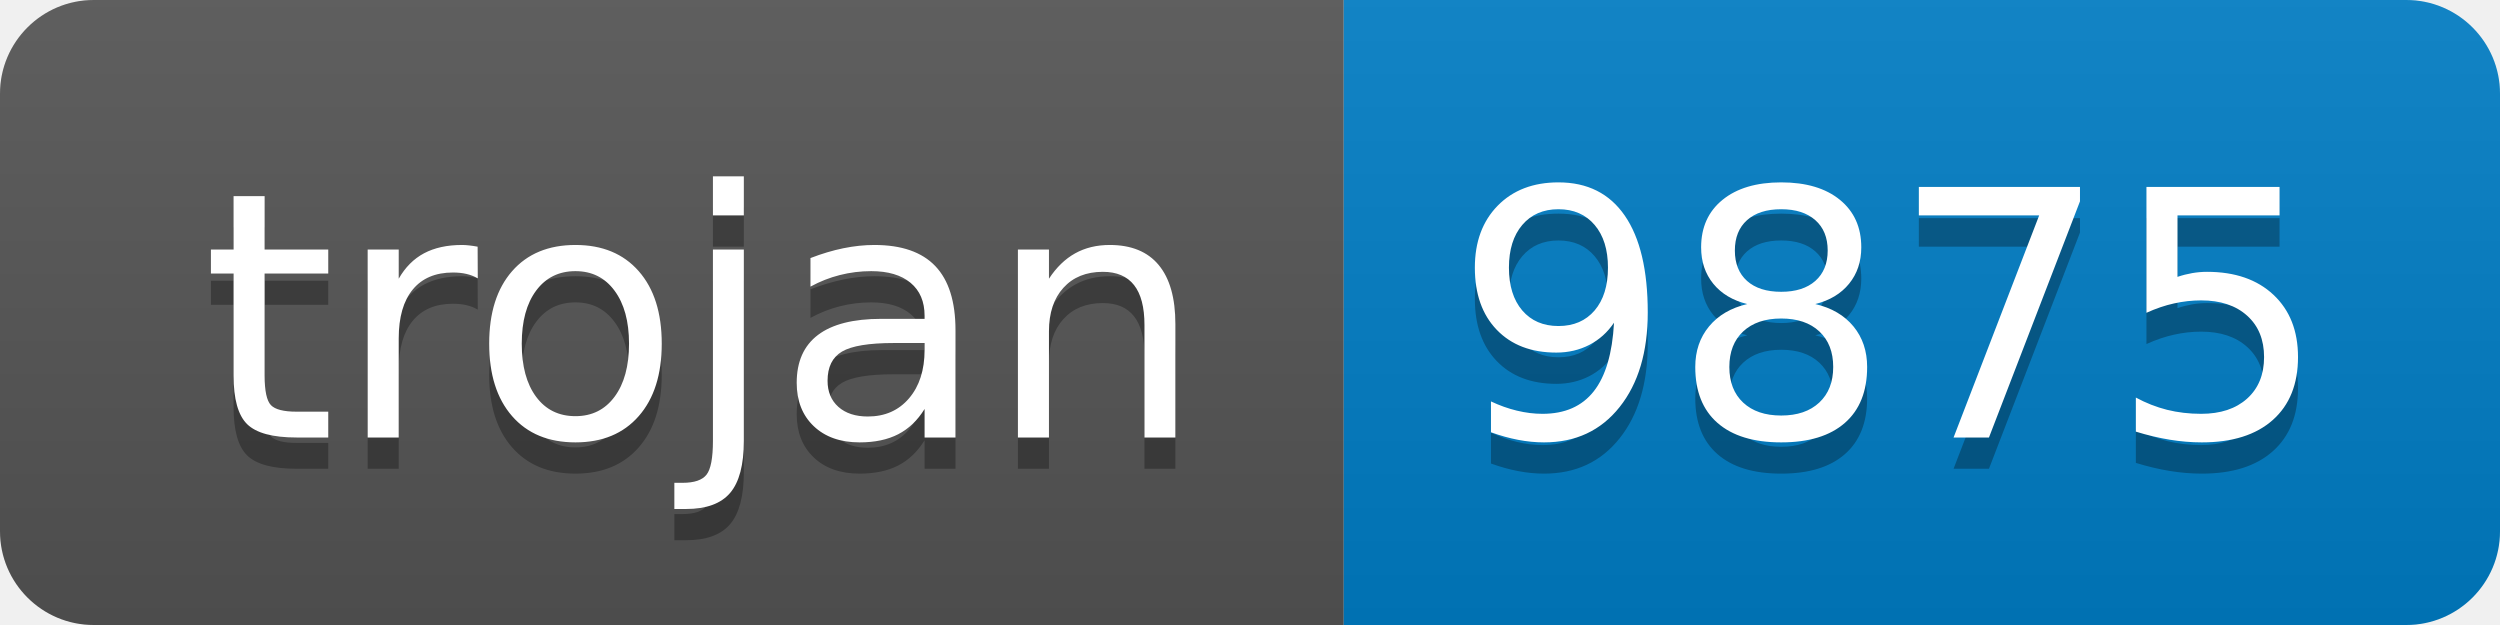
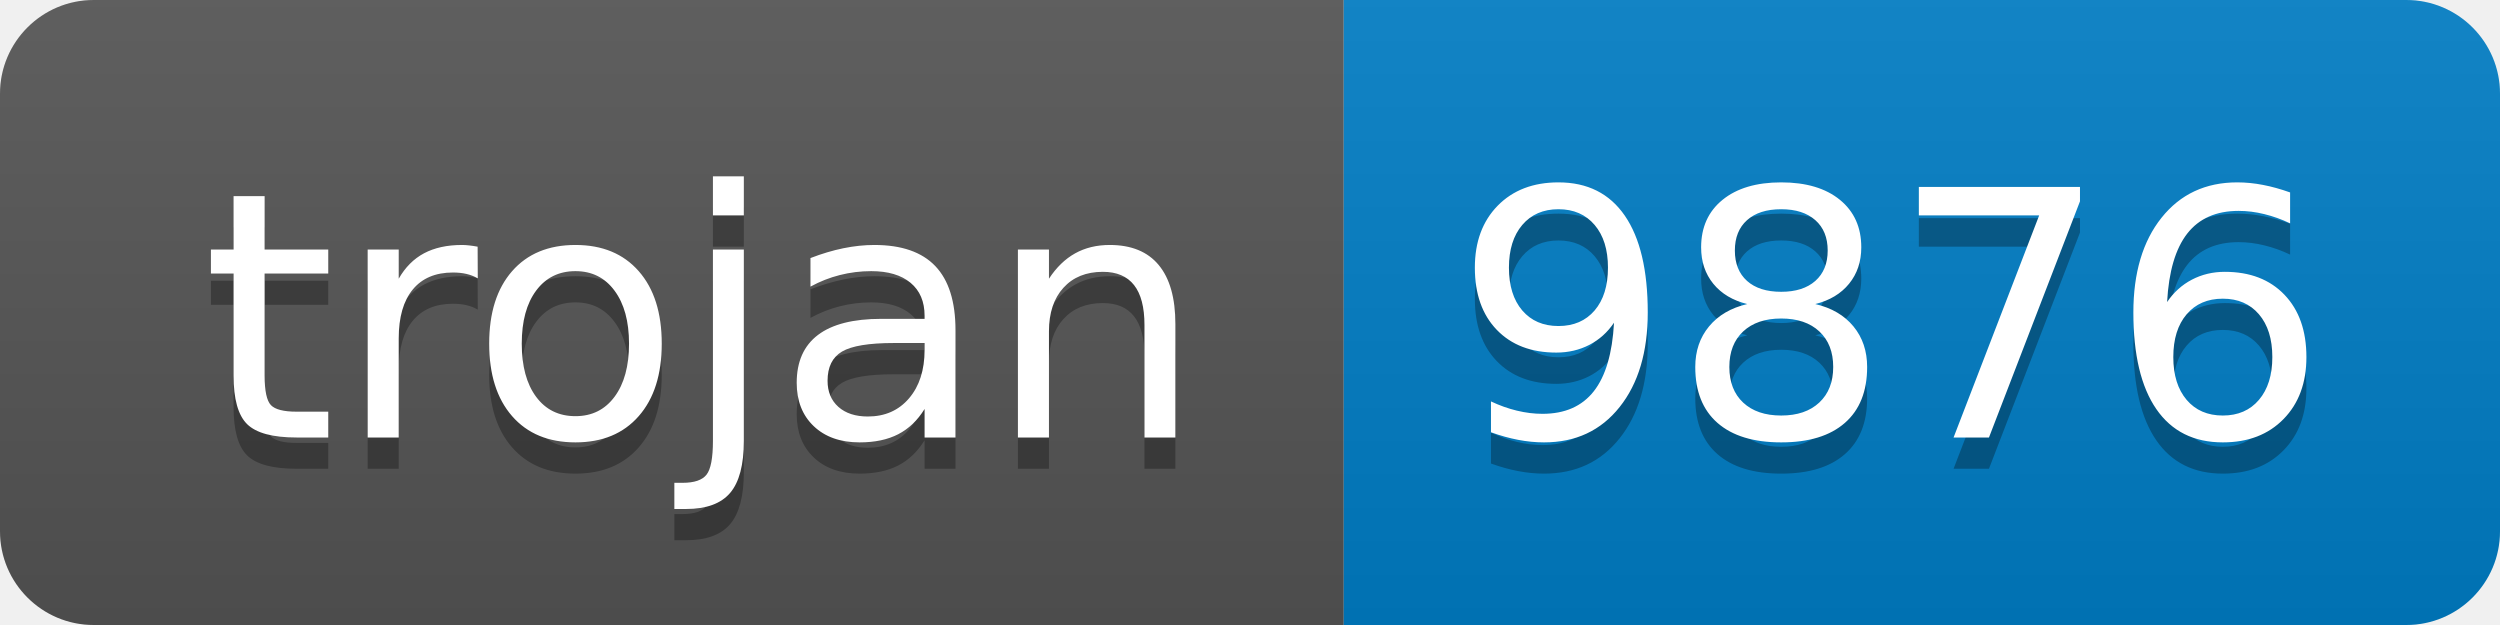
- <svg xmlns="http://www.w3.org/2000/svg" width="80" height="20" role="img" aria-label="trojan: 9875">
+ <svg xmlns="http://www.w3.org/2000/svg" width="80" height="20" role="img" aria-label="trojan: 9876">
  <linearGradient id="s" x2="0" y2="100%">
    <stop offset="0" stop-color="#bbb" stop-opacity=".1" />
    <stop offset="1" stop-opacity=".1" />
  </linearGradient>
  <clipPath id="r">
    <rect width="80" height="20" rx="3" fill="#fff" />
  </clipPath>
  <g clip-path="url(#r)">
    <rect width="43" height="20" fill="#555" />
    <rect x="43" width="37" height="20" fill="#007ec6" />
    <rect width="80" height="20" fill="url(#s)" />
  </g>
  <g fill="#fff" text-anchor="middle" font-family="Verdana,Geneva,DejaVu Sans,sans-serif" text-rendering="geometricPrecision" font-size="110">
    <text aria-hidden="true" x="225" y="150" fill="#010101" fill-opacity=".3" transform="scale(.1)" textLength="330">trojan</text>
    <text x="225" y="140" transform="scale(.1)" fill="#fff" textLength="330">trojan</text>
-     <text aria-hidden="true" x="605" y="150" fill="#010101" fill-opacity=".3" transform="scale(.1)" textLength="270">9875</text>
-     <text x="605" y="140" transform="scale(.1)" fill="#fff" textLength="270">9875</text>
+     <text aria-hidden="true" x="605" y="150" fill="#010101" fill-opacity=".3" transform="scale(.1)" textLength="270">9876</text>
+     <text x="605" y="140" transform="scale(.1)" fill="#fff" textLength="270">9876</text>
  </g>
</svg>
